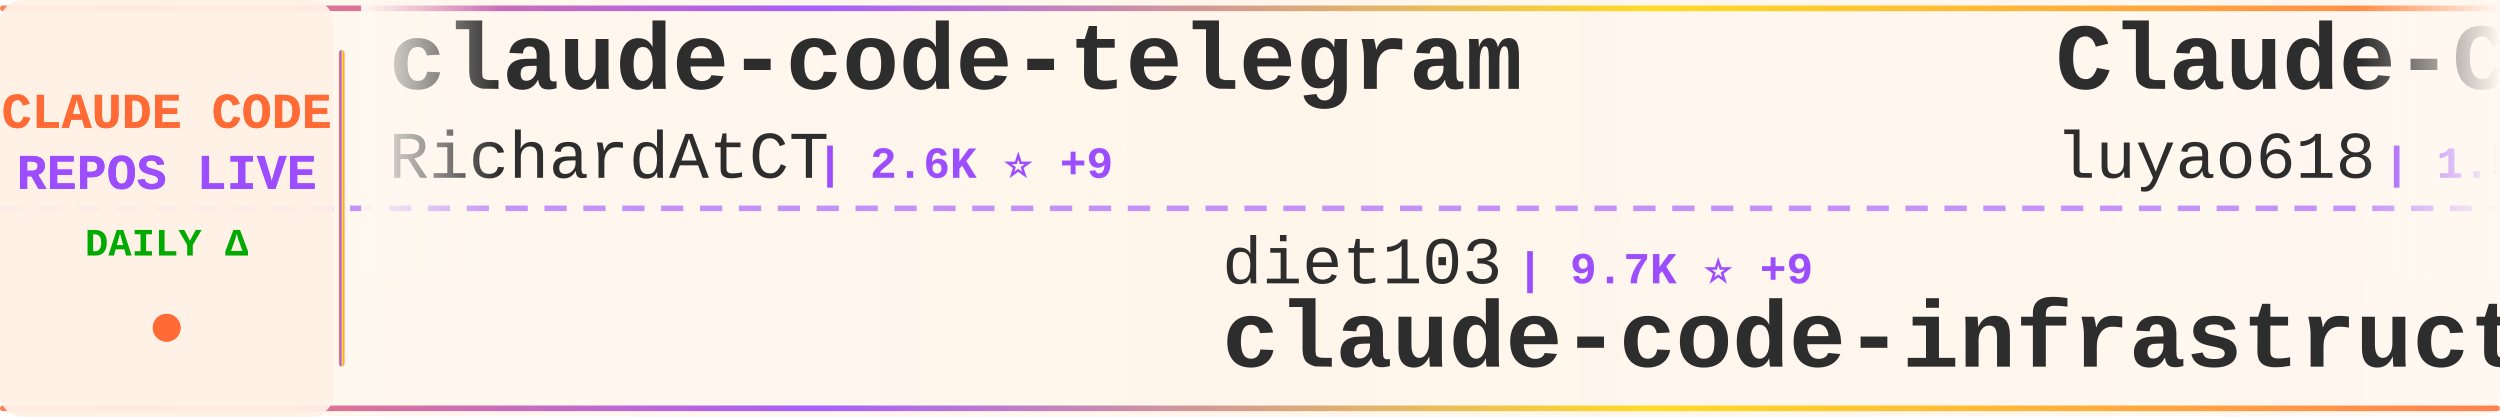
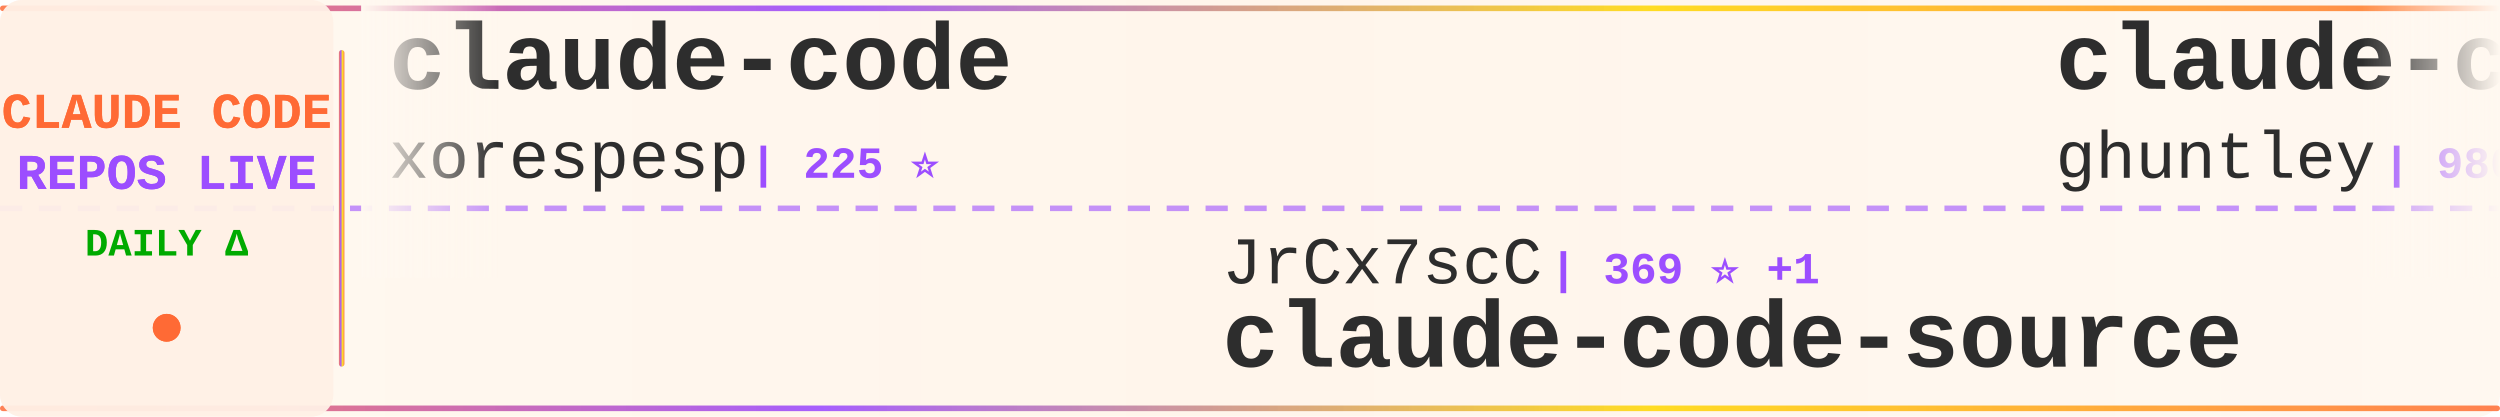
<svg xmlns="http://www.w3.org/2000/svg" width="900" height="150">
  <defs>
    <linearGradient id="tickerBg" x1="0%" y1="0%" x2="100%" y2="0%">
      <stop offset="0%" style="stop-color:#fff8f0;stop-opacity:0.98" />
      <stop offset="50%" style="stop-color:#fff5eb;stop-opacity:1" />
      <stop offset="100%" style="stop-color:#fff8f0;stop-opacity:0.98" />
    </linearGradient>
    <linearGradient id="borderGrad" x1="0%" y1="0%" x2="100%" y2="0%">
      <stop offset="0%" style="stop-color:#FF6B35;stop-opacity:0.85">
        <animate attributeName="stop-opacity" values="0.85;1;0.85" dur="2s" repeatCount="indefinite" />
      </stop>
      <stop offset="33%" style="stop-color:#9C4EFF;stop-opacity:0.9">
        <animate attributeName="stop-opacity" values="0.9;1;0.9" dur="2.2s" repeatCount="indefinite" />
      </stop>
      <stop offset="66%" style="stop-color:#FFD700;stop-opacity:0.85">
        <animate attributeName="stop-opacity" values="0.85;1;0.85" dur="1.8s" repeatCount="indefinite" />
      </stop>
      <stop offset="100%" style="stop-color:#FF6B35;stop-opacity:0.85">
        <animate attributeName="stop-opacity" values="0.85;1;0.85" dur="2s" repeatCount="indefinite" />
      </stop>
    </linearGradient>
    <filter id="textGlow">
      <feGaussianBlur stdDeviation="0.15" result="coloredBlur" />
      <feMerge>
        <feMergeNode in="coloredBlur" />
        <feMergeNode in="SourceGraphic" />
      </feMerge>
    </filter>
    <filter id="metricGlow">
      <feGaussianBlur stdDeviation="0.2" result="coloredBlur" />
      <feMerge>
        <feMergeNode in="coloredBlur" />
        <feMergeNode in="SourceGraphic" />
      </feMerge>
    </filter>
    <linearGradient id="leftFade" x1="0%" y1="0%" x2="100%" y2="0%">
      <stop offset="0%" style="stop-color:#fff8f0;stop-opacity:1" />
      <stop offset="100%" style="stop-color:#fff8f0;stop-opacity:0" />
    </linearGradient>
    <linearGradient id="rightFade" x1="0%" y1="0%" x2="100%" y2="0%">
      <stop offset="0%" style="stop-color:#fff8f0;stop-opacity:0" />
      <stop offset="100%" style="stop-color:#fff8f0;stop-opacity:1" />
    </linearGradient>
  </defs>
  <rect width="900" height="150" fill="url(#tickerBg)" rx="8" />
  <rect x="0" y="2" width="900" height="2" fill="url(#borderGrad)" rx="1" />
  <rect x="0" y="146" width="900" height="2" fill="url(#borderGrad)" rx="1" />
  <line x1="0" y1="75" x2="900" y2="75" stroke="#9C4EFF" stroke-width="2" stroke-dasharray="8 6" opacity="0.6" />
  <rect x="0" y="0" width="120" height="150" fill="#fff0e6" opacity="0.95" rx="8" />
  <text x="60" y="46" font-family="'Courier New', monospace" font-size="18" font-weight="bold" fill="#FF6B35" text-anchor="middle" filter="url(#textGlow)">
    CLAUDE CODE
  </text>
  <text x="60" y="68" font-family="'Courier New', monospace" font-size="18" font-weight="bold" fill="#9C4EFF" text-anchor="middle" filter="url(#textGlow)">
    REPOS LIVE
  </text>
  <text x="60" y="92" font-family="'Courier New', monospace" font-size="14" font-weight="bold" fill="#00aa00" text-anchor="middle">
    DAILY Δ
  </text>
  <circle cx="60" cy="118" r="5" fill="#FF6B35" filter="url(#metricGlow)">
    <animate attributeName="r" values="4;6;4" dur="1.5s" repeatCount="indefinite" />
    <animate attributeName="opacity" values="0.6;1;0.6" dur="1.5s" repeatCount="indefinite" />
  </circle>
  <rect x="122" y="18" width="2" height="114" fill="url(#borderGrad)" rx="1" />
  <clipPath id="tickerClip">
    <rect x="130" y="0" width="770" height="150" />
  </clipPath>
  <g clip-path="url(#tickerClip)">
    <g id="tickerItems">
      <animateTransform attributeName="transform" attributeType="XML" type="translate" from="0 0" to="-3000 0" dur="54s" repeatCount="indefinite" />
      <g transform="translate(0, 0)">
-         <text x="140" y="32" font-family="'Courier New', monospace" font-size="34" font-weight="bold" fill="#2d2d2d">claude-code-telegram</text>
-         <text x="140" y="64" font-family="'Courier New', monospace" font-size="24" font-weight="normal" fill="#2d2d2d" opacity="1.0">RichardAtCT</text>
-         <text x="294" y="64" font-family="'Courier New', monospace" font-size="16" font-weight="bold" fill="#9C4EFF"> | 2.6K ⭐ +9</text>
+         <text x="140" y="32" font-family="'Courier New', monospace" font-size="34" font-weight="bold" fill="#2d2d2d">claude-code</text>
+         <text x="140" y="64" font-family="'Courier New', monospace" font-size="24" font-weight="normal" fill="#2d2d2d" opacity="1.0">xorespesp</text>
+         <text x="270" y="64" font-family="'Courier New', monospace" font-size="16" font-weight="bold" fill="#9C4EFF"> | 225 ⭐</text>
      </g>
      <g transform="translate(300, 0)">
+         <text x="140" y="102" font-family="'Courier New', monospace" font-size="24" font-weight="normal" fill="#2d2d2d" opacity="1.0">JrCx7scC</text>
+         <text x="258" y="102" font-family="'Courier New', monospace" font-size="16" font-weight="bold" fill="#9C4EFF"> | 369 ⭐ +1</text>
+         <text x="140" y="132" font-family="'Courier New', monospace" font-size="34" font-weight="bold" fill="#2d2d2d">claude-code-source</text>
+       </g>
+       <g transform="translate(600, 0)">
+         <text x="140" y="32" font-family="'Courier New', monospace" font-size="34" font-weight="bold" fill="#2d2d2d">claude-code-source-code-...</text>
+         <text x="140" y="64" font-family="'Courier New', monospace" font-size="24" font-weight="normal" fill="#2d2d2d" opacity="1.0">ghuntley</text>
+         <text x="258" y="64" font-family="'Courier New', monospace" font-size="16" font-weight="bold" fill="#9C4EFF"> | 980 ⭐ +1</text>
+       </g>
+       <g transform="translate(900, 0)">
+         <text x="140" y="102" font-family="'Courier New', monospace" font-size="24" font-weight="normal" fill="#2d2d2d" opacity="1.0">feiskyer</text>
+         <text x="258" y="102" font-family="'Courier New', monospace" font-size="16" font-weight="bold" fill="#9C4EFF"> | 1.5K ⭐ +4</text>
+         <text x="140" y="132" font-family="'Courier New', monospace" font-size="34" font-weight="bold" fill="#2d2d2d">claude-code-settings</text>
+       </g>
+       <g transform="translate(1200, 0)">
+         <text x="140" y="32" font-family="'Courier New', monospace" font-size="34" font-weight="bold" fill="#2d2d2d">Claude-code</text>
+         <text x="140" y="64" font-family="'Courier New', monospace" font-size="24" font-weight="normal" fill="#2d2d2d" opacity="1.0">fazxes</text>
+         <text x="234" y="64" font-family="'Courier New', monospace" font-size="16" font-weight="bold" fill="#9C4EFF"> | 218 ⭐ +2</text>
+       </g>
+       <g transform="translate(1500, 0)">
+         <text x="140" y="102" font-family="'Courier New', monospace" font-size="24" font-weight="normal" fill="#2d2d2d" opacity="1.0">edmund-io</text>
+         <text x="270" y="102" font-family="'Courier New', monospace" font-size="16" font-weight="bold" fill="#9C4EFF"> | 1.4K ⭐ +1</text>
+         <text x="140" y="132" font-family="'Courier New', monospace" font-size="34" font-weight="bold" fill="#2d2d2d">edmunds-claude-code</text>
+       </g>
+       <g transform="translate(1800, 0)">
+         <text x="140" y="32" font-family="'Courier New', monospace" font-size="34" font-weight="bold" fill="#2d2d2d">claude-code-book</text>
+         <text x="140" y="64" font-family="'Courier New', monospace" font-size="24" font-weight="normal" fill="#2d2d2d" opacity="1.0">lintsinghua</text>
+         <text x="294" y="64" font-family="'Courier New', monospace" font-size="16" font-weight="bold" fill="#9C4EFF"> | 3.5K ⭐ +22</text>
+       </g>
+       <g transform="translate(2100, 0)">
+         <text x="140" y="102" font-family="'Courier New', monospace" font-size="24" font-weight="normal" fill="#2d2d2d" opacity="1.0">liuup</text>
+         <text x="222" y="102" font-family="'Courier New', monospace" font-size="16" font-weight="bold" fill="#9C4EFF"> | 2.8K ⭐ +20</text>
+         <text x="140" y="132" font-family="'Courier New', monospace" font-size="34" font-weight="bold" fill="#2d2d2d">claude-code-analysis</text>
+       </g>
+       <g transform="translate(2400, 0)">
+         <text x="140" y="32" font-family="'Courier New', monospace" font-size="34" font-weight="bold" fill="#2d2d2d">Claude-Code</text>
+         <text x="140" y="64" font-family="'Courier New', monospace" font-size="24" font-weight="normal" fill="#2d2d2d" opacity="1.0">pengchengneo</text>
+         <text x="306" y="64" font-family="'Courier New', monospace" font-size="16" font-weight="bold" fill="#9C4EFF"> | 1.4K ⭐ +2</text>
+       </g>
+       <g transform="translate(2700, 0)">
        <text x="140" y="102" font-family="'Courier New', monospace" font-size="24" font-weight="normal" fill="#2d2d2d" opacity="1.0">diet103</text>
-         <text x="246" y="102" font-family="'Courier New', monospace" font-size="16" font-weight="bold" fill="#9C4EFF"> | 9.7K ⭐ +9</text>
+         <text x="246" y="102" font-family="'Courier New', monospace" font-size="16" font-weight="bold" fill="#9C4EFF"> | 9.7K ⭐ +11</text>
        <text x="140" y="132" font-family="'Courier New', monospace" font-size="34" font-weight="bold" fill="#2d2d2d">claude-code-infrastructu...</text>
      </g>
-       <g transform="translate(600, 0)">
-         <text x="140" y="32" font-family="'Courier New', monospace" font-size="34" font-weight="bold" fill="#2d2d2d">Claude-Code-Source-Study</text>
-         <text x="140" y="64" font-family="'Courier New', monospace" font-size="24" font-weight="normal" fill="#2d2d2d" opacity="1.0">luyao618</text>
-         <text x="258" y="64" font-family="'Courier New', monospace" font-size="16" font-weight="bold" fill="#9C4EFF"> | 1.5K ⭐ +6</text>
+       <g transform="translate(3000, 0)">
+         <text x="140" y="32" font-family="'Courier New', monospace" font-size="34" font-weight="bold" fill="#2d2d2d">claude-code</text>
+         <text x="140" y="64" font-family="'Courier New', monospace" font-size="24" font-weight="normal" fill="#2d2d2d" opacity="1.0">xorespesp</text>
+         <text x="270" y="64" font-family="'Courier New', monospace" font-size="16" font-weight="bold" fill="#9C4EFF"> | 225 ⭐</text>
      </g>
-       <g transform="translate(900, 0)">
-         <text x="140" y="102" font-family="'Courier New', monospace" font-size="24" font-weight="normal" fill="#2d2d2d" opacity="1.0">hangsman</text>
-         <text x="258" y="102" font-family="'Courier New', monospace" font-size="16" font-weight="bold" fill="#9C4EFF"> | 782 ⭐</text>
+       <g transform="translate(3300, 0)">
+         <text x="140" y="102" font-family="'Courier New', monospace" font-size="24" font-weight="normal" fill="#2d2d2d" opacity="1.0">JrCx7scC</text>
+         <text x="258" y="102" font-family="'Courier New', monospace" font-size="16" font-weight="bold" fill="#9C4EFF"> | 369 ⭐ +1</text>
        <text x="140" y="132" font-family="'Courier New', monospace" font-size="34" font-weight="bold" fill="#2d2d2d">claude-code-source</text>
      </g>
-       <g transform="translate(1200, 0)">
-         <text x="140" y="32" font-family="'Courier New', monospace" font-size="34" font-weight="bold" fill="#2d2d2d">Claude-Code</text>
-         <text x="140" y="64" font-family="'Courier New', monospace" font-size="24" font-weight="normal" fill="#2d2d2d" opacity="1.0">KPR111</text>
-         <text x="234" y="64" font-family="'Courier New', monospace" font-size="16" font-weight="bold" fill="#9C4EFF"> | 18 ⭐</text>
-       </g>
-       <g transform="translate(1500, 0)">
-         <text x="140" y="102" font-family="'Courier New', monospace" font-size="24" font-weight="normal" fill="#2d2d2d" opacity="1.0">multica-ai</text>
-         <text x="282" y="102" font-family="'Courier New', monospace" font-size="16" font-weight="bold" fill="#9C4EFF"> | 160.4K ⭐ +1.6K</text>
-         <text x="140" y="132" font-family="'Courier New', monospace" font-size="34" font-weight="bold" fill="#2d2d2d">andrej-karpathy-skills</text>
-       </g>
-       <g transform="translate(1800, 0)">
-         <text x="140" y="32" font-family="'Courier New', monospace" font-size="34" font-weight="bold" fill="#2d2d2d">claude-code-settings</text>
-         <text x="140" y="64" font-family="'Courier New', monospace" font-size="24" font-weight="normal" fill="#2d2d2d" opacity="1.0">feiskyer</text>
-         <text x="258" y="64" font-family="'Courier New', monospace" font-size="16" font-weight="bold" fill="#9C4EFF"> | 1.5K ⭐ +2</text>
-       </g>
-       <g transform="translate(2100, 0)">
-         <text x="140" y="102" font-family="'Courier New', monospace" font-size="24" font-weight="normal" fill="#2d2d2d" opacity="1.0">guanshan</text>
-         <text x="258" y="102" font-family="'Courier New', monospace" font-size="16" font-weight="bold" fill="#9C4EFF"> | 60 ⭐</text>
-         <text x="140" y="132" font-family="'Courier New', monospace" font-size="34" font-weight="bold" fill="#2d2d2d">ClaudeCode</text>
-       </g>
-       <g transform="translate(2400, 0)">
-         <text x="140" y="32" font-family="'Courier New', monospace" font-size="34" font-weight="bold" fill="#2d2d2d">claude-code-pm-course</text>
-         <text x="140" y="64" font-family="'Courier New', monospace" font-size="24" font-weight="normal" fill="#2d2d2d" opacity="1.0">carlvellotti</text>
-         <text x="306" y="64" font-family="'Courier New', monospace" font-size="16" font-weight="bold" fill="#9C4EFF"> | 2.1K ⭐ +2</text>
-       </g>
-       <g transform="translate(2700, 0)">
-         <text x="140" y="102" font-family="'Courier New', monospace" font-size="24" font-weight="normal" fill="#2d2d2d" opacity="1.0">repowise-dev</text>
-         <text x="306" y="102" font-family="'Courier New', monospace" font-size="16" font-weight="bold" fill="#9C4EFF"> | 1.1K ⭐ +3</text>
-         <text x="140" y="132" font-family="'Courier New', monospace" font-size="34" font-weight="bold" fill="#2d2d2d">claude-code-prompts</text>
-       </g>
-       <g transform="translate(3000, 0)">
-         <text x="140" y="32" font-family="'Courier New', monospace" font-size="34" font-weight="bold" fill="#2d2d2d">claude-code-telegram</text>
-         <text x="140" y="64" font-family="'Courier New', monospace" font-size="24" font-weight="normal" fill="#2d2d2d" opacity="1.0">RichardAtCT</text>
-         <text x="294" y="64" font-family="'Courier New', monospace" font-size="16" font-weight="bold" fill="#9C4EFF"> | 2.6K ⭐ +9</text>
-       </g>
-       <g transform="translate(3300, 0)">
-         <text x="140" y="102" font-family="'Courier New', monospace" font-size="24" font-weight="normal" fill="#2d2d2d" opacity="1.0">diet103</text>
-         <text x="246" y="102" font-family="'Courier New', monospace" font-size="16" font-weight="bold" fill="#9C4EFF"> | 9.7K ⭐ +9</text>
-         <text x="140" y="132" font-family="'Courier New', monospace" font-size="34" font-weight="bold" fill="#2d2d2d">claude-code-infrastructu...</text>
-       </g>
      <g transform="translate(3600, 0)">
-         <text x="140" y="32" font-family="'Courier New', monospace" font-size="34" font-weight="bold" fill="#2d2d2d">Claude-Code-Source-Study</text>
-         <text x="140" y="64" font-family="'Courier New', monospace" font-size="24" font-weight="normal" fill="#2d2d2d" opacity="1.0">luyao618</text>
-         <text x="258" y="64" font-family="'Courier New', monospace" font-size="16" font-weight="bold" fill="#9C4EFF"> | 1.5K ⭐ +6</text>
+         <text x="140" y="32" font-family="'Courier New', monospace" font-size="34" font-weight="bold" fill="#2d2d2d">claude-code-source-code-...</text>
+         <text x="140" y="64" font-family="'Courier New', monospace" font-size="24" font-weight="normal" fill="#2d2d2d" opacity="1.0">ghuntley</text>
+         <text x="258" y="64" font-family="'Courier New', monospace" font-size="16" font-weight="bold" fill="#9C4EFF"> | 980 ⭐ +1</text>
      </g>
      <g transform="translate(3900, 0)">
-         <text x="140" y="102" font-family="'Courier New', monospace" font-size="24" font-weight="normal" fill="#2d2d2d" opacity="1.0">hangsman</text>
-         <text x="258" y="102" font-family="'Courier New', monospace" font-size="16" font-weight="bold" fill="#9C4EFF"> | 782 ⭐</text>
-         <text x="140" y="132" font-family="'Courier New', monospace" font-size="34" font-weight="bold" fill="#2d2d2d">claude-code-source</text>
+         <text x="140" y="102" font-family="'Courier New', monospace" font-size="24" font-weight="normal" fill="#2d2d2d" opacity="1.0">feiskyer</text>
+         <text x="258" y="102" font-family="'Courier New', monospace" font-size="16" font-weight="bold" fill="#9C4EFF"> | 1.5K ⭐ +4</text>
+         <text x="140" y="132" font-family="'Courier New', monospace" font-size="34" font-weight="bold" fill="#2d2d2d">claude-code-settings</text>
      </g>
    </g>
  </g>
  <rect x="130" y="0" width="50" height="100" fill="url(#leftFade)" />
  <rect x="850" y="0" width="50" height="100" fill="url(#rightFade)" />
</svg>
